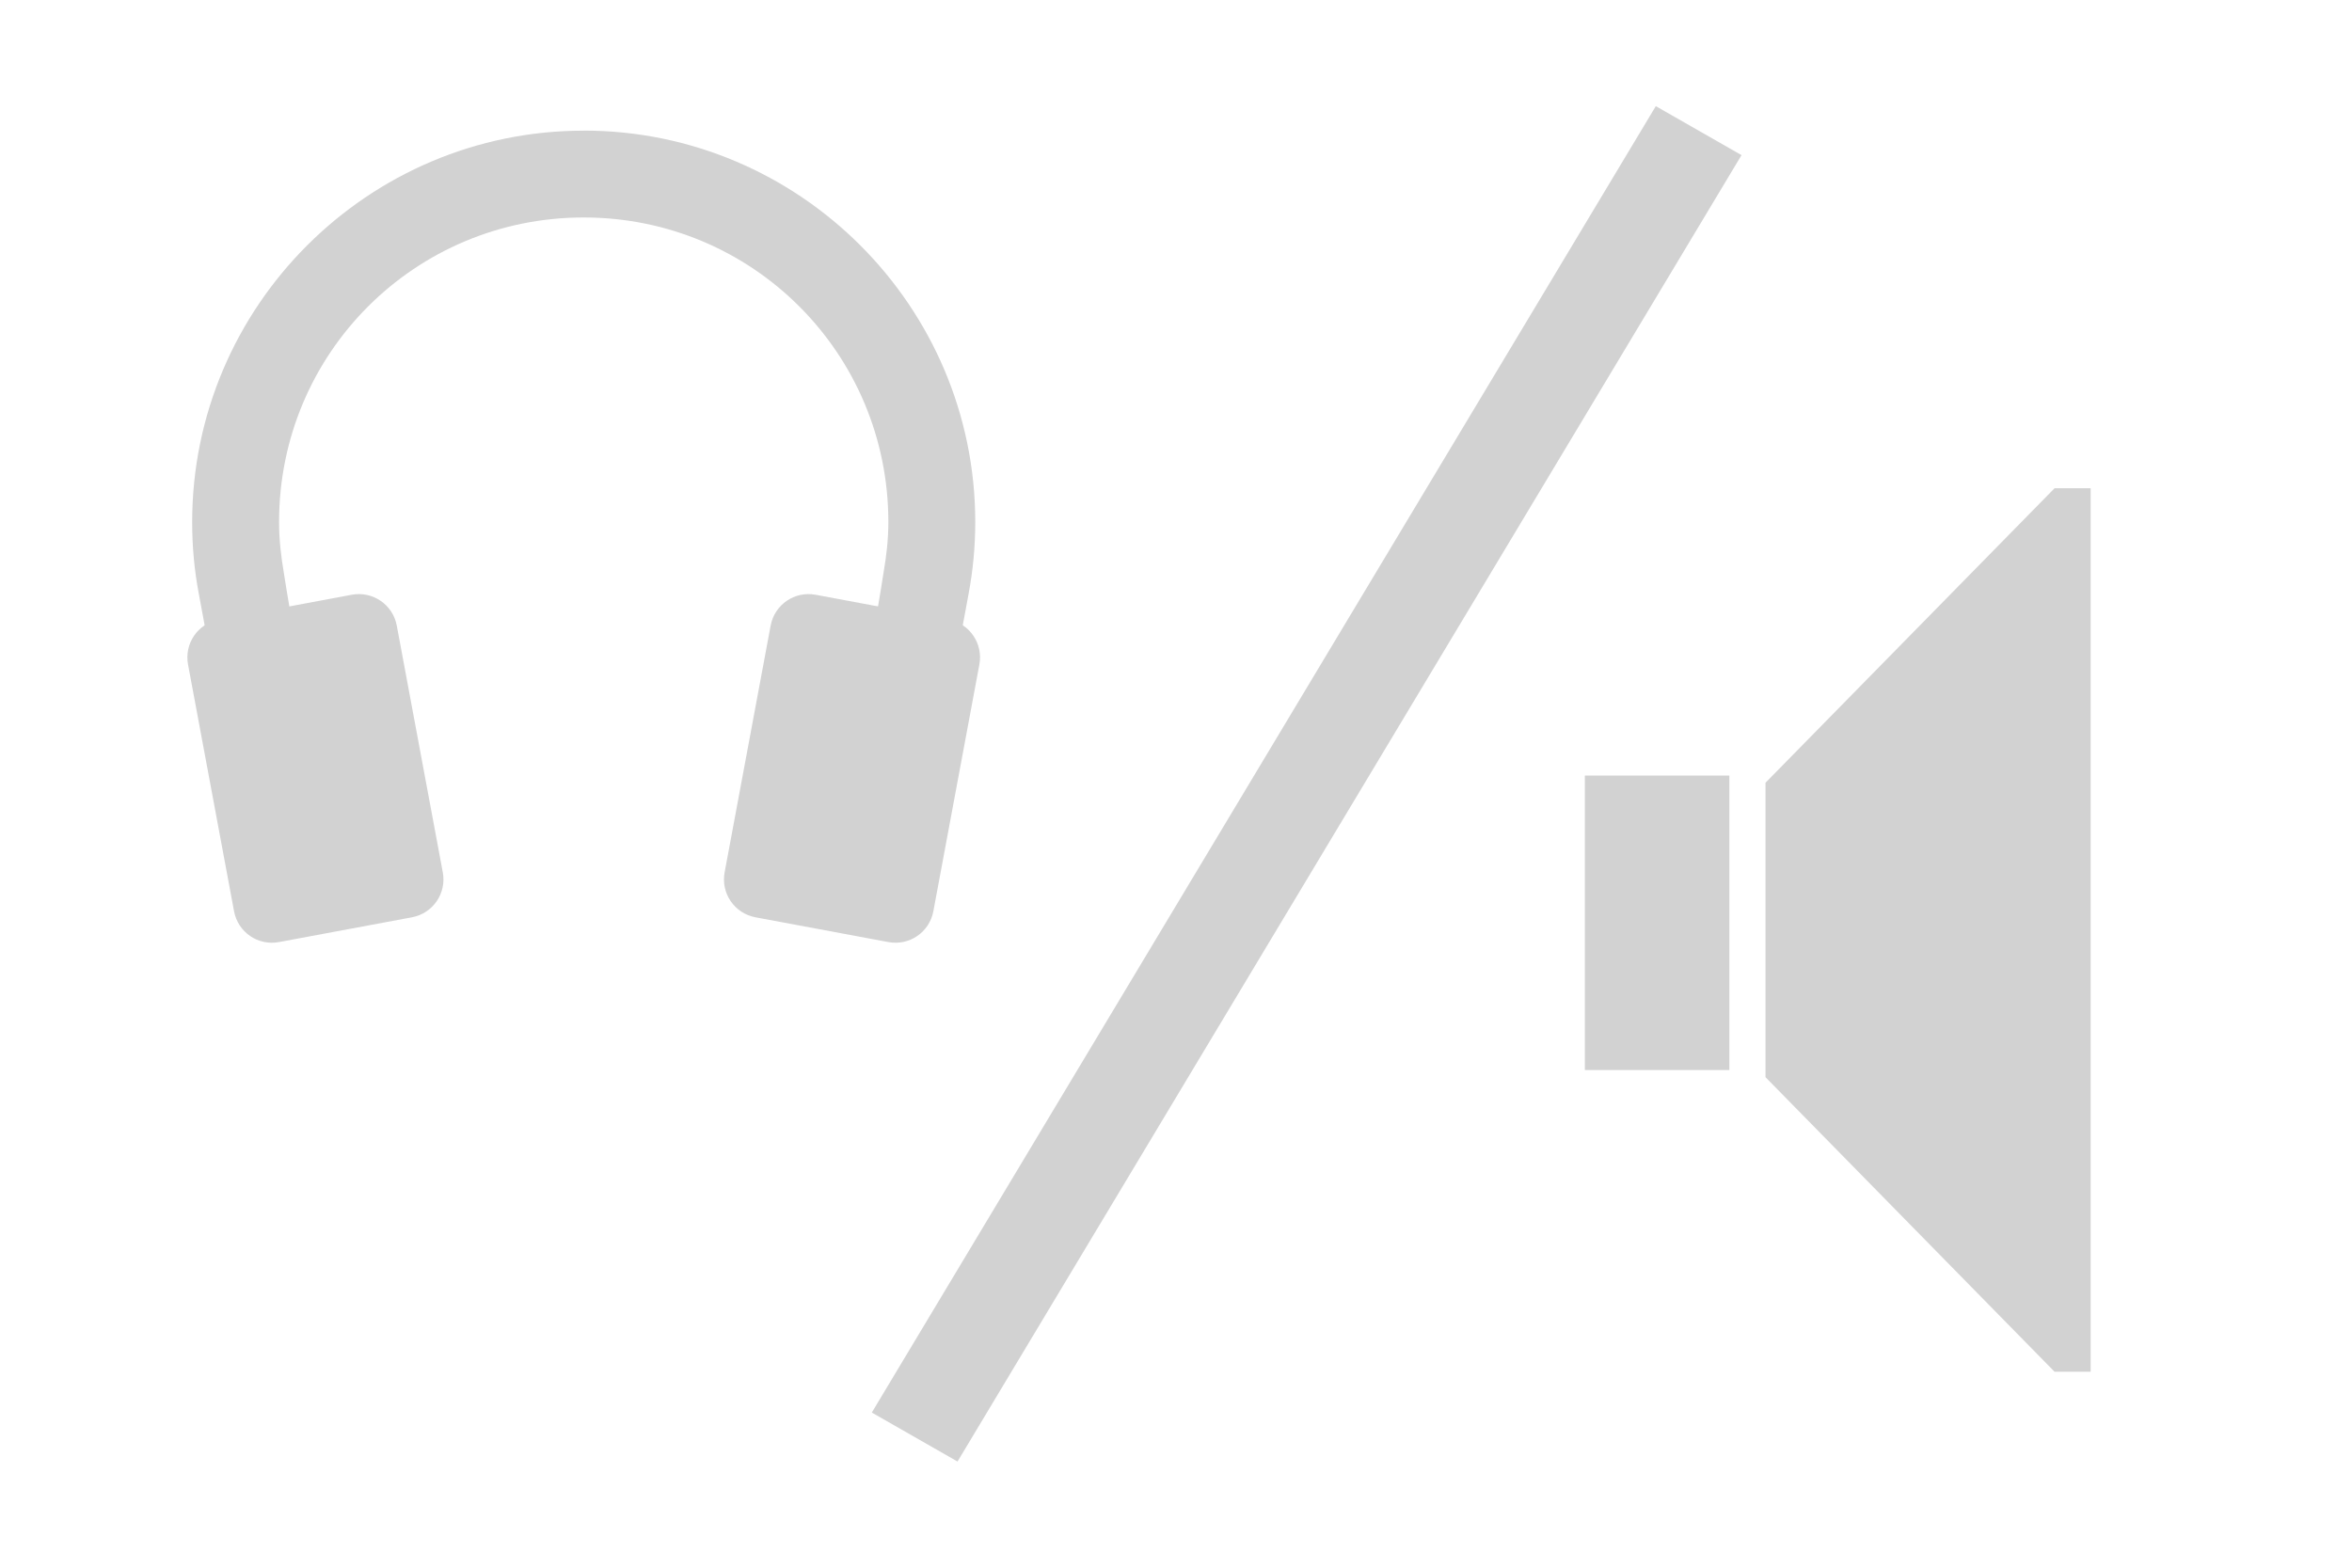
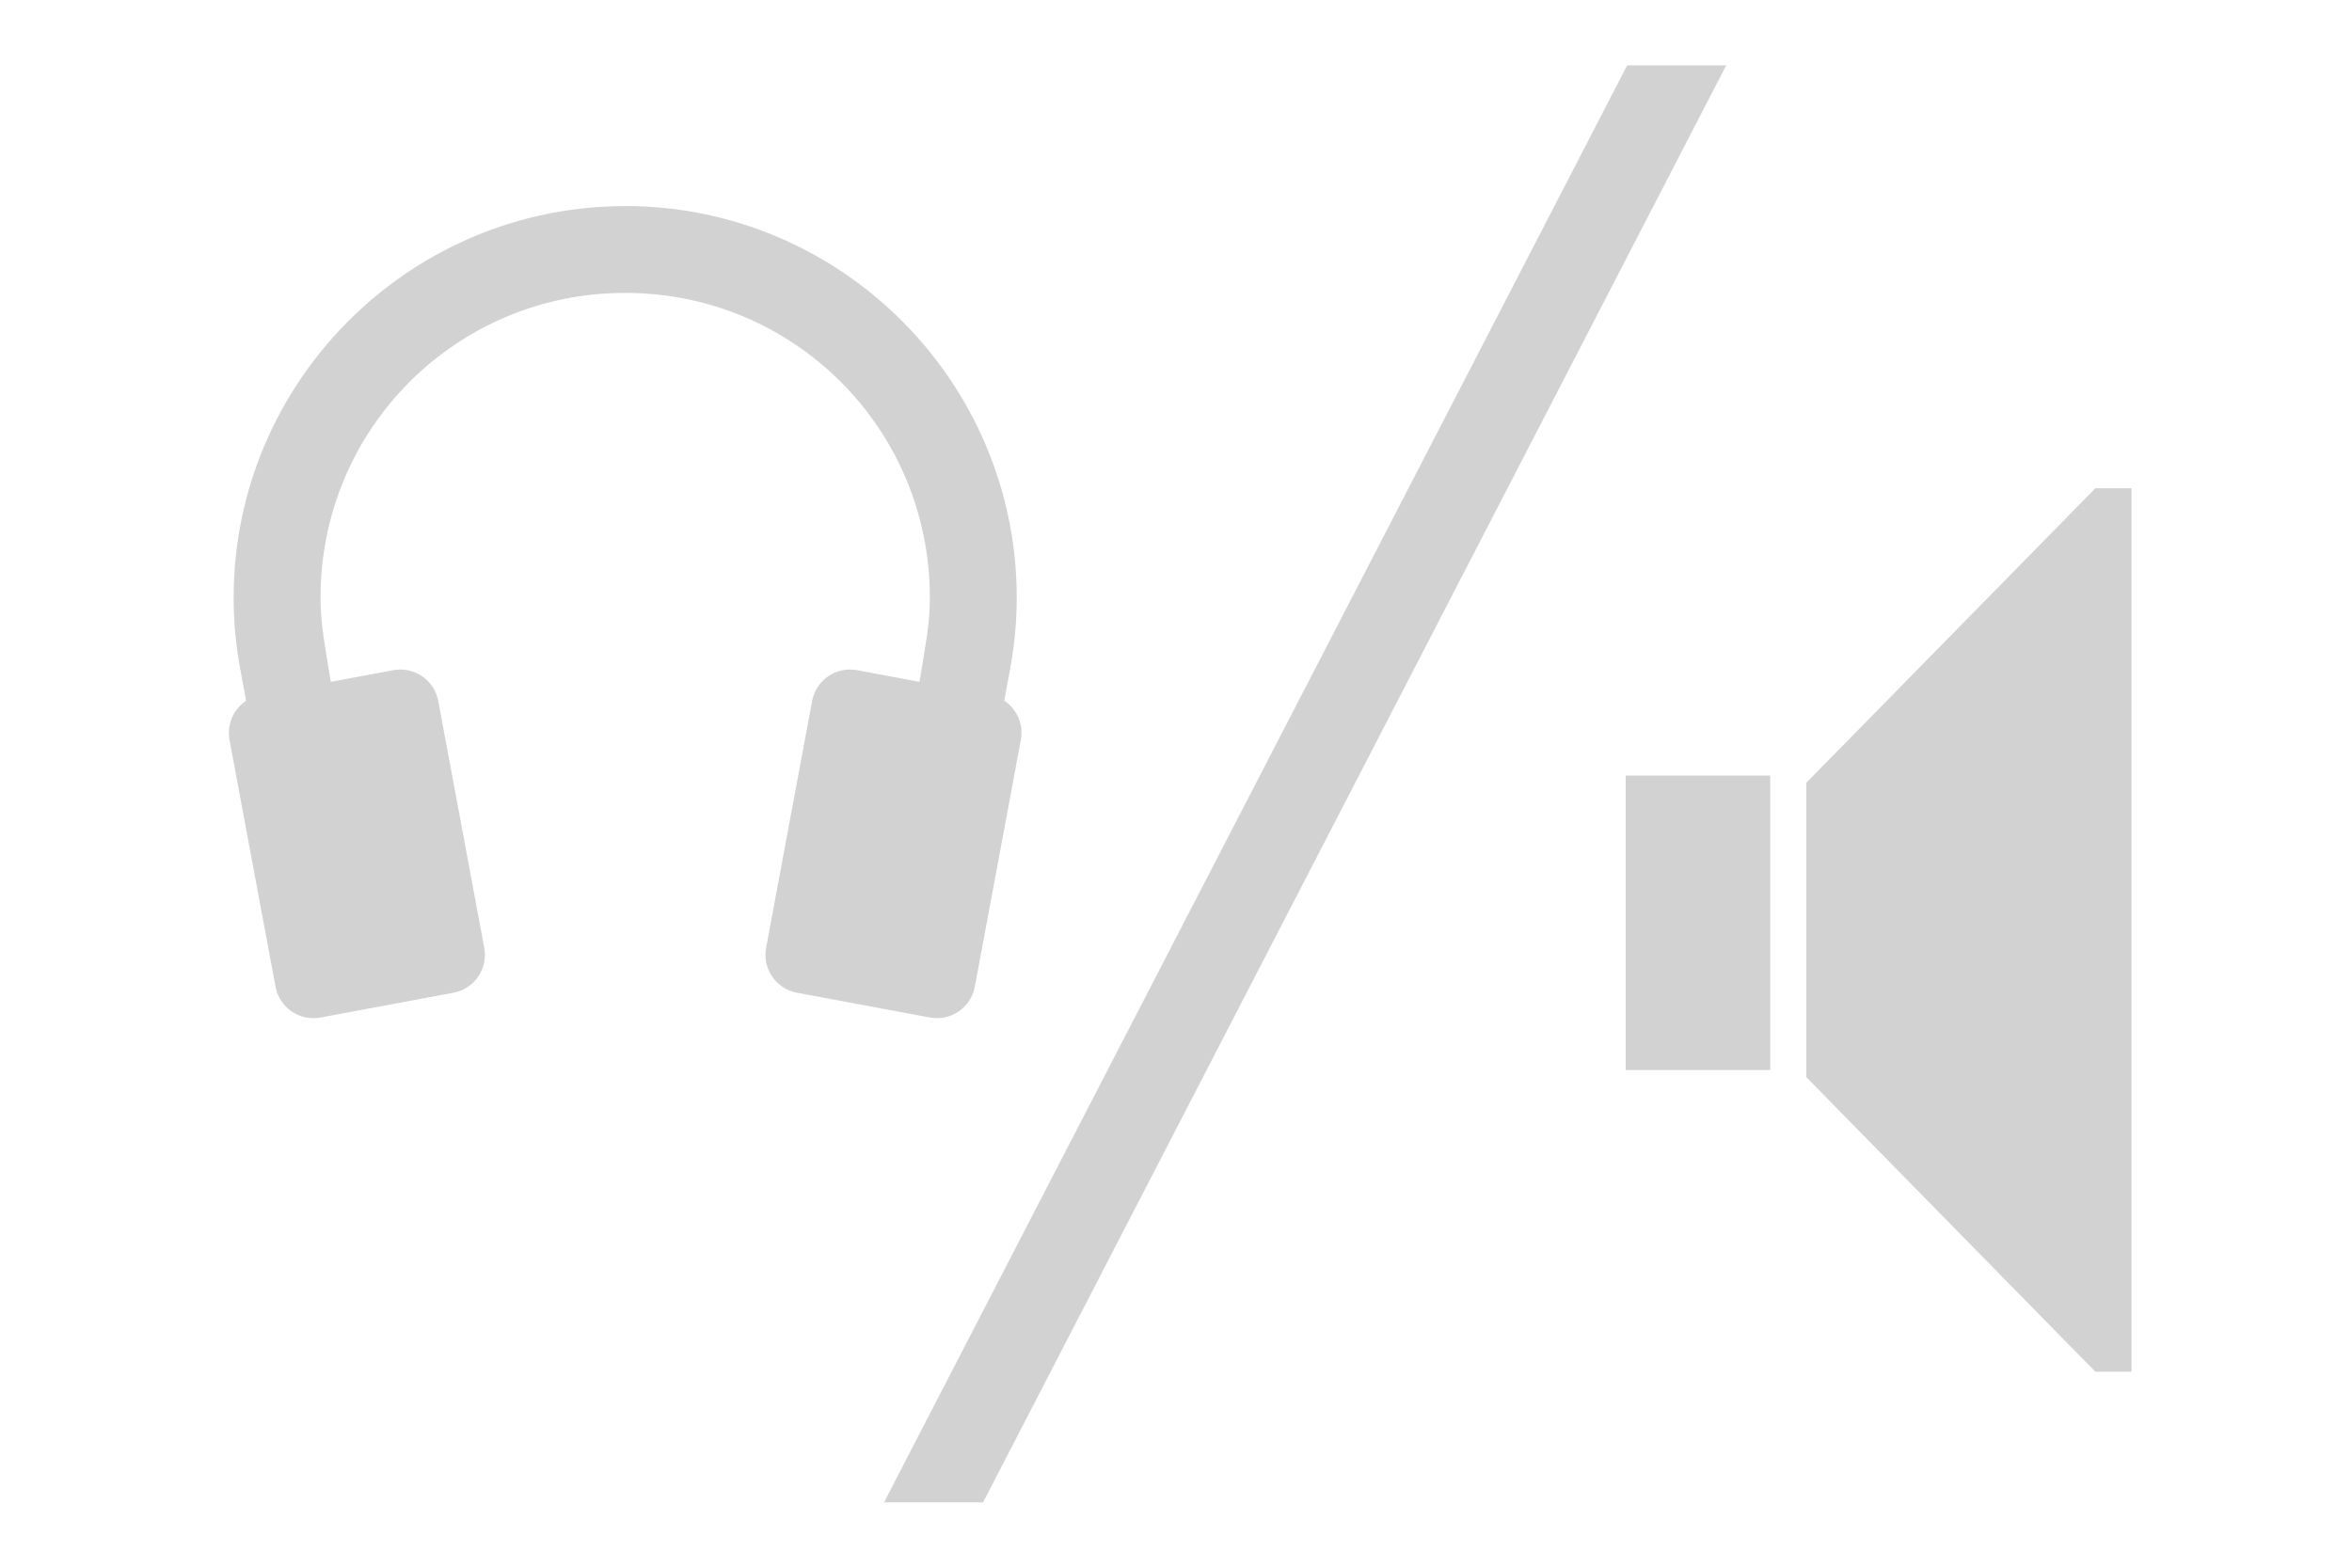
<svg xmlns="http://www.w3.org/2000/svg" version="1.1" width="36" height="24" id="svg11828">
  <defs id="defs11830">
    <linearGradient id="a">
      <stop id="stop11833" style="stop-color:#002464;stop-opacity:1" offset="0" />
      <stop id="stop11835" style="stop-color:#0872e9;stop-opacity:1" offset="0.18" />
      <stop id="stop11837" style="stop-color:#0872e9;stop-opacity:1" offset="0.818" />
      <stop id="stop11839" style="stop-color:#002f64;stop-opacity:1" offset="1" />
    </linearGradient>
    <linearGradient id="b">
      <stop id="stop11842" style="stop-color:#002464;stop-opacity:1" offset="0" />
      <stop id="stop11844" style="stop-color:#0872e9;stop-opacity:1" offset="0.18" />
      <stop id="stop11846" style="stop-color:#0872e9;stop-opacity:1" offset="0.818" />
      <stop id="stop11848" style="stop-color:#002f64;stop-opacity:1" offset="1" />
    </linearGradient>
    <linearGradient id="c">
      <stop id="stop11851" style="stop-color:#002464;stop-opacity:1" offset="0" />
      <stop id="stop11853" style="stop-color:#0872e9;stop-opacity:1" offset="0.18" />
      <stop id="stop11855" style="stop-color:#0872e9;stop-opacity:1" offset="0.818" />
      <stop id="stop11857" style="stop-color:#002f64;stop-opacity:1" offset="1" />
    </linearGradient>
  </defs>
-   <path d="m 24.258,11.873 h 2.212 v 4.508 h -2.212 z m 7.189,-4.398 -4.424,4.508 v 4.508 L 31.447,21 H 32 V 7.475 h -0.553 z" id="path11885" style="fill:#d2d2d2;fill-opacity:1;stroke:none" />
-   <g transform="translate(-1.193677,-0.1337226)" id="g11891" style="fill:#d2d2d2;fill-opacity:1;stroke:none">
+   <path d="m 24.883,11.873 h 2.212 v 4.508 h -2.212 z m 7.189,-4.398 -4.424,4.508 v 4.508 L 32.072,21 H 32.625 V 7.475 h -0.553 z" id="path11885" style="fill:#d2d2d2;fill-opacity:1;stroke:none" />
+   <g transform="translate(-0.5587487,1.021061)" id="g11891" style="fill:#d2d2d2;fill-opacity:1;stroke:none">
    <path d="M 4.544,9.619 6.577,9.239 C 6.899,9.179 7.207,9.39 7.267,9.712 L 7.971,13.488 c 0.06,0.322 -0.151,0.629 -0.473,0.689 L 5.465,14.556 C 5.143,14.616 4.836,14.406 4.776,14.084 L 4.072,10.308 C 4.012,9.986 4.222,9.679 4.544,9.619 z" id="path11861" style="fill:#d2d2d2;fill-opacity:1;stroke:none" />
    <path d="m 10.128,2.134 c -3.302,0 -5.993,2.69 -5.993,5.993 0,0.378 0.034,0.741 0.102,1.099 0.286,1.556 0.582,3.11 0.886,4.663 L 6.425,13.639 C 6.144,12.05 5.764,10.361 5.538,8.902 5.495,8.648 5.465,8.395 5.465,8.126 c 0,-2.584 2.079,-4.663 4.663,-4.663 2.584,0 4.663,2.079 4.663,4.663 0,0.269 -0.03,0.522 -0.074,0.776 -0.225,1.459 -0.605,3.148 -0.886,4.737 l 1.302,0.249 c 0.305,-1.553 0.601,-3.107 0.886,-4.663 0.067,-0.358 0.102,-0.721 0.102,-1.099 0,-3.302 -2.69,-5.993 -5.993,-5.993 z" id="path11863" style="font-weight:400;text-indent:0;text-align:start;line-height:normal;text-transform:none;block-progression:tb;color:#000000;fill:#d2d2d2;fill-opacity:1;stroke:none;marker:none;overflow:visible;font-family:Sans;-inkscape-font-specification:Sans" />
    <path d="M 15.711,9.619 13.678,9.239 c -0.322,-0.06 -0.629,0.151 -0.689,0.473 l -0.704,3.776 c -0.06,0.322 0.151,0.629 0.473,0.689 l 2.033,0.379 c 0.322,0.06 0.629,-0.151 0.689,-0.473 l 0.704,-3.776 c 0.06,-0.322 -0.151,-0.629 -0.473,-0.689 z" id="path11865" style="fill:#d2d2d2;fill-opacity:1;stroke:none" />
  </g>
  <path d="M 26.531,1.625" id="path11867" style="font-weight:400;text-indent:0;text-align:start;line-height:normal;text-transform:none;block-progression:tb;color:#000000;fill:#d2d2d2;fill-opacity:1;stroke:none;marker:none;overflow:visible;font-family:Sans;-inkscape-font-specification:Sans" />
-   <path d="m 25.344,1.625 -12,20 1.312,0.75 12,-20 -1.312,-0.75 z" id="path11898" style="font-size:medium;font-style:normal;font-variant:normal;font-weight:normal;font-stretch:normal;text-indent:0;text-align:start;text-decoration:none;line-height:normal;letter-spacing:normal;word-spacing:normal;text-transform:none;direction:ltr;block-progression:tb;writing-mode:lr-tb;text-anchor:start;baseline-shift:baseline;color:#000000;fill:#d2d2d2;fill-opacity:1;fill-rule:nonzero;stroke:none;stroke-width:1.5;marker:none;visibility:visible;display:inline;overflow:visible;enable-background:accumulate;font-family:Sans;-inkscape-font-specification:Sans" />
+   <path d="m 24.906,1 -11.375,22 1.516,0 11.375,-22 z" id="path11898-3" style="font-size:medium;font-style:normal;font-variant:normal;font-weight:normal;font-stretch:normal;text-indent:0;text-align:start;text-decoration:none;line-height:normal;letter-spacing:normal;word-spacing:normal;text-transform:none;direction:ltr;block-progression:tb;writing-mode:lr-tb;text-anchor:start;baseline-shift:baseline;color:#000000;fill:#d2d2d2;fill-opacity:1;fill-rule:nonzero;stroke:none;stroke-width:1.5;marker:none;visibility:visible;display:inline;overflow:visible;enable-background:accumulate;font-family:Sans;-inkscape-font-specification:Sans" />
</svg>
